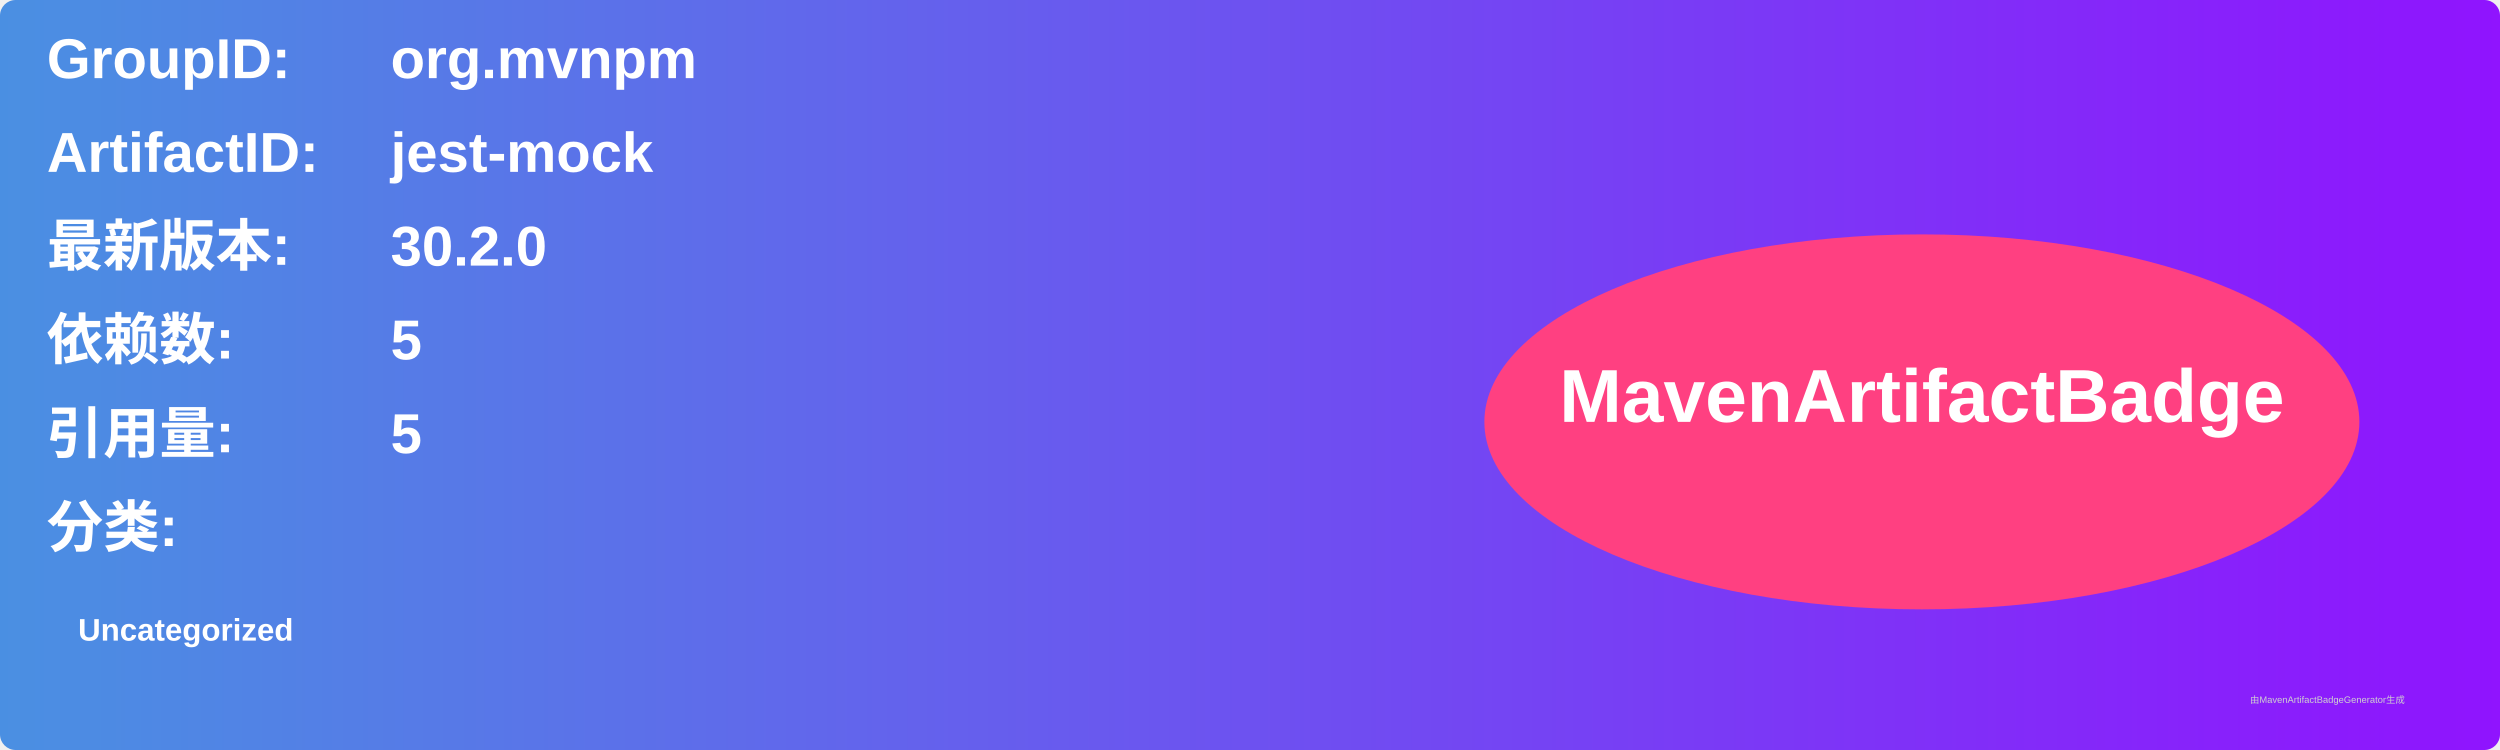
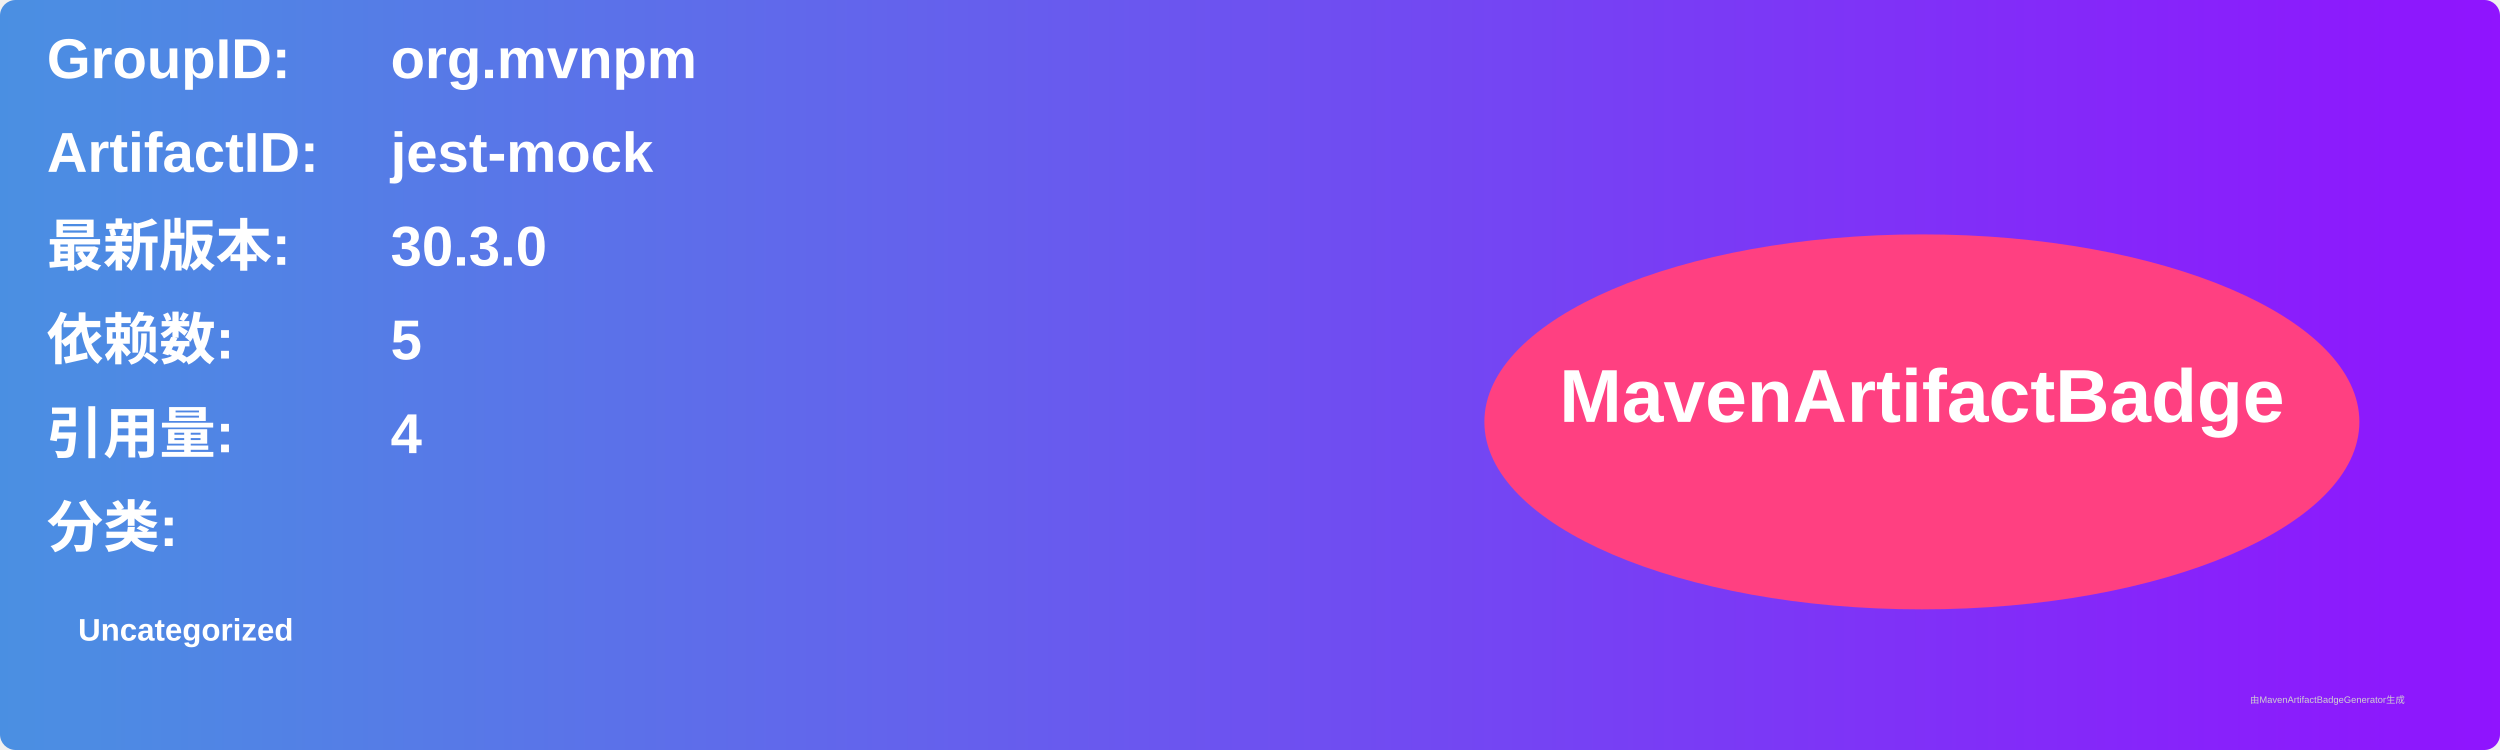
<svg xmlns="http://www.w3.org/2000/svg" width="800" height="240" viewBox="0 0 800 240">
  <linearGradient id="grad" x1="0%" y1="0%" x2="100%" y2="0%">
    <stop offset="0%" stop-color="#4a90e2" />
    <stop offset="100%" stop-color="#9013fe" />
  </linearGradient>
  <rect width="100%" height="100%" rx="5" ry="5" fill="url(#grad)" />
  <g transform="translate(15, 15)">
    <text x="0" y="10" font-family="Arial" font-size="18" fill="white" font-weight="bold" width="260">GroupID:</text>
    <text x="110" y="10" font-family="Arial" font-size="18" fill="white" font-weight="bold" width="460">org.mvnpm</text>
    <text x="0" y="40" font-family="Arial" font-size="18" fill="white" font-weight="bold" width="260">ArtifactID:</text>
    <text x="110" y="40" font-family="Arial" font-size="18" fill="white" font-weight="bold" width="460">jest-mock</text>
    <text x="0" y="70" font-family="Arial" font-size="18" fill="white" font-weight="bold">最新版本:</text>
    <text x="110" y="70" font-family="Arial" font-size="18" fill="white" font-weight="bold">
-       <tspan font-weight="bold">30.2.0</tspan>
+       <tspan font-weight="bold">30.3.0</tspan>
    </text>
    <text x="0" y="100" font-family="Arial" font-size="18" fill="white" font-weight="bold">依赖数: </text>
    <text x="110" y="100" font-family="Arial" font-size="18" fill="white">
      <tspan font-weight="bold">5</tspan>
    </text>
    <text x="0" y="130" font-family="Arial" font-size="18" fill="white" font-weight="bold">引用量: </text>
    <text x="110" y="130" font-family="Arial" font-size="18" fill="white">
-       <tspan font-weight="bold">5</tspan>
+       <tspan font-weight="bold">4</tspan>
    </text>
    <text x="0" y="160" font-family="Arial" font-size="18" fill="white" font-weight="bold">分类:</text>
    <text x="10" y="190" font-family="Arial" font-size="10" fill="white">
      <tspan font-weight="bold">Uncategorized</tspan>
    </text>
    <ellipse cx="600" cy="120" rx="140" ry="60" fill="#ff4081" />
    <text x="600" y="120" text-anchor="middle" font-family="Arial" font-size="24" fill="white" font-weight="bold">MavenArtifactBadge</text>
  </g>
  <text x="720" y="225" font-family="Arial" font-size="3" fill="#d0d0d0">由MavenArtifactBadgeGenerator生成</text>
</svg>
